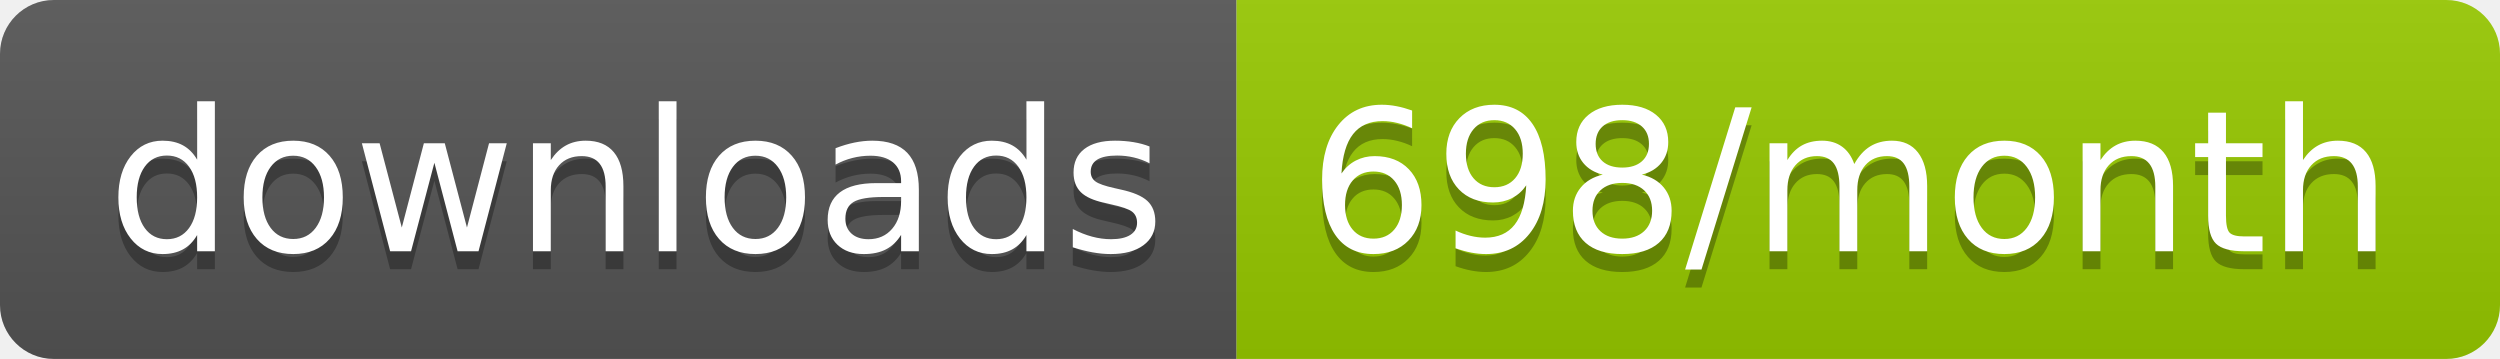
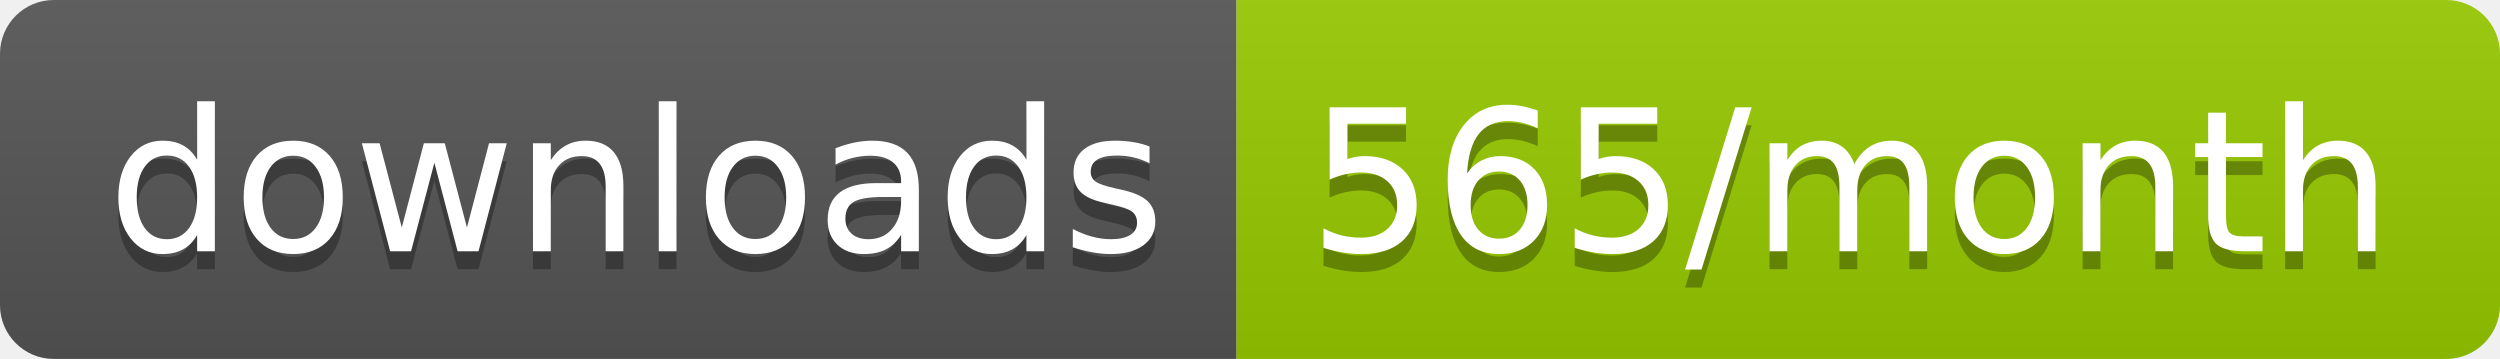
<svg xmlns="http://www.w3.org/2000/svg" width="139.3" height="20">
  <linearGradient id="smooth" x2="0" y2="100%">
    <stop offset="0" stop-color="#bbb" stop-opacity=".1" />
    <stop offset="1" stop-opacity=".1" />
  </linearGradient>
  <clipPath id="round">
    <rect width="139.3" height="20" rx="3" fill="#fff" />
  </clipPath>
  <g clip-path="url(#round)">
    <rect width="68.9" height="20" fill="#555" />
    <rect x="68.9" width="70.4" height="20" fill="#97CA00" />
    <rect width="139.3" height="20" fill="url(#smooth)" />
  </g>
  <g fill="#fff" text-anchor="middle" font-family="DejaVu Sans,Verdana,Geneva,sans-serif" font-size="110">
    <text x="354.5" y="150" fill="#010101" fill-opacity=".3" transform="scale(0.1)" textLength="589.0" lengthAdjust="spacing">downloads</text>
    <text x="354.5" y="140" transform="scale(0.1)" textLength="589.0" lengthAdjust="spacing">downloads</text>
-     <text x="1031.0" y="150" fill="#010101" fill-opacity=".3" transform="scale(0.1)" textLength="604.0" lengthAdjust="spacing">698/month</text>
-     <text x="1031.0" y="140" transform="scale(0.1)" textLength="604.0" lengthAdjust="spacing">698/month</text>
+     <text x="1031.0" y="150" fill="#010101" fill-opacity=".3" transform="scale(0.1)" textLength="604.0" lengthAdjust="spacing">565/month</text>
+     <text x="1031.0" y="140" transform="scale(0.1)" textLength="604.0" lengthAdjust="spacing">565/month</text>
  </g>
</svg>
